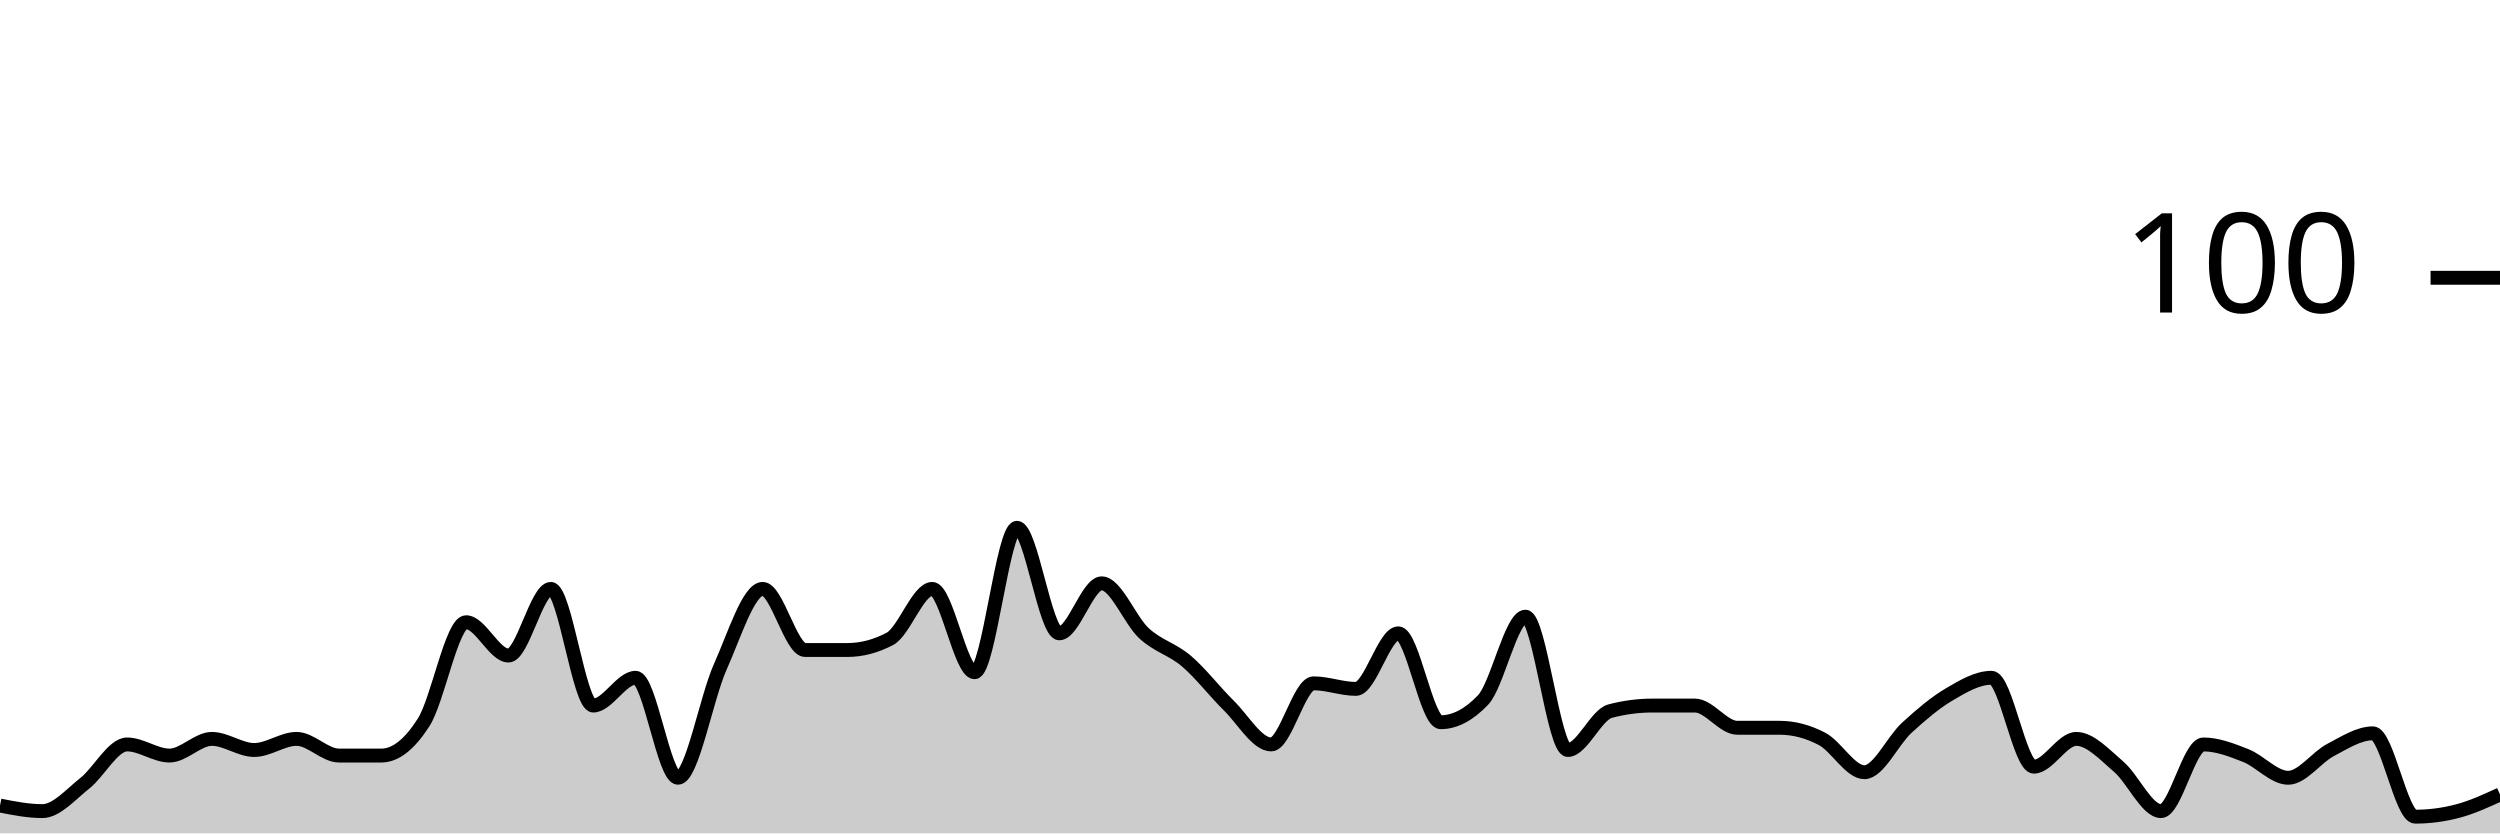
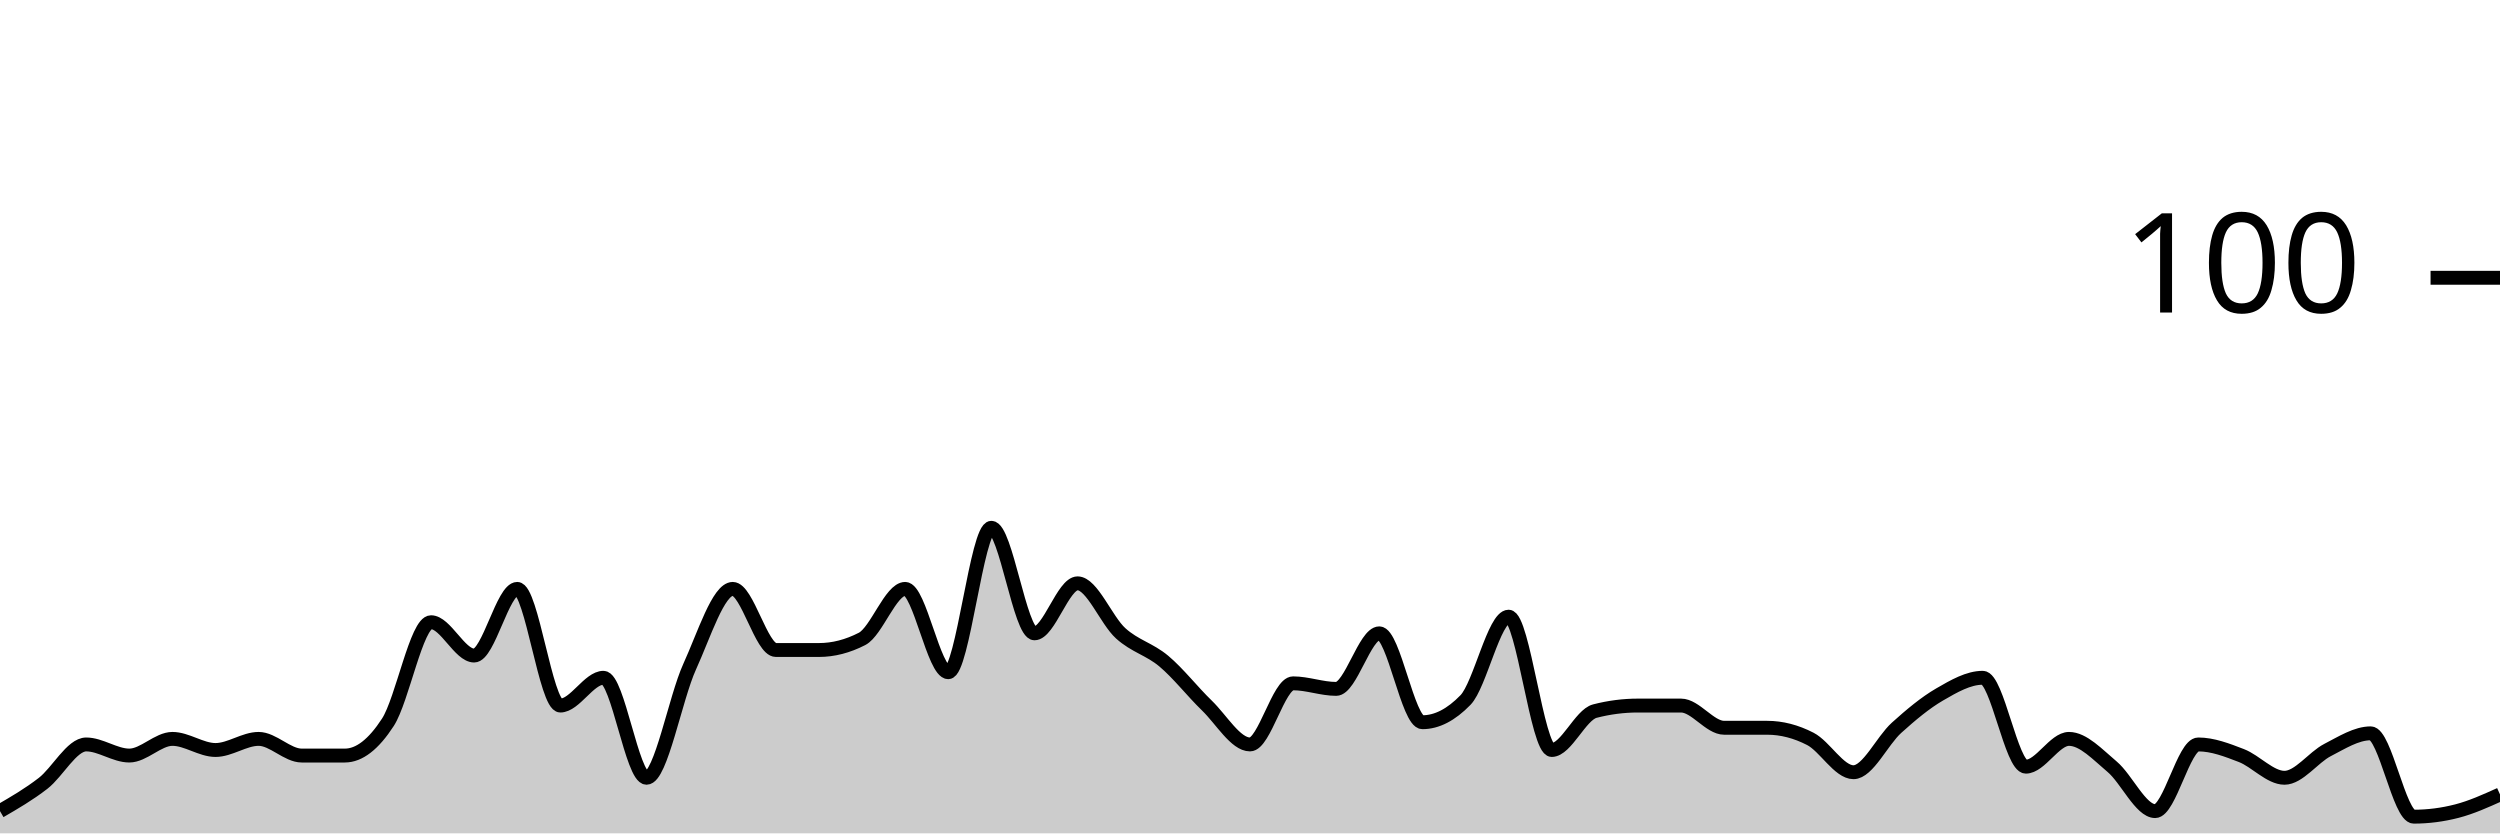
<svg xmlns="http://www.w3.org/2000/svg" viewBox="0 0 180 60">
  <g transform="translate(0,20)">
-     <path class="area" fill="rgba(0, 0, 0, 0.2)" d="M0,38C1.017,38.2,2.034,38.4,3.051,38.4C4.068,38.4,5.085,37.2,6.102,36.4C7.119,35.6,8.136,33.6,9.153,33.6C10.169,33.6,11.186,34.4,12.203,34.4C13.22,34.4,14.237,33.2,15.254,33.2C16.271,33.2,17.288,34,18.305,34C19.322,34,20.339,33.2,21.356,33.2C22.373,33.2,23.39,34.4,24.407,34.4C25.424,34.4,26.441,34.4,27.458,34.4C28.475,34.4,29.492,33.6,30.508,32C31.525,30.4,32.542,24.8,33.559,24.8C34.576,24.8,35.593,27.2,36.61,27.2C37.627,27.2,38.644,22.4,39.661,22.4C40.678,22.4,41.695,30.8,42.712,30.8C43.729,30.8,44.746,28.8,45.763,28.8C46.78,28.8,47.797,36,48.814,36C49.831,36,50.847,30.267,51.864,28C52.881,25.733,53.898,22.4,54.915,22.4C55.932,22.4,56.949,26.8,57.966,26.8C58.983,26.8,60,26.8,61.017,26.8C62.034,26.8,63.051,26.533,64.068,26C65.085,25.467,66.102,22.4,67.119,22.4C68.136,22.4,69.153,28.4,70.169,28.4C71.186,28.4,72.203,18,73.22,18C74.237,18,75.254,25.6,76.271,25.6C77.288,25.6,78.305,22,79.322,22C80.339,22,81.356,24.667,82.373,25.6C83.39,26.533,84.407,26.733,85.424,27.6C86.441,28.467,87.458,29.8,88.475,30.8C89.492,31.8,90.508,33.6,91.525,33.6C92.542,33.6,93.559,29.2,94.576,29.2C95.593,29.2,96.61,29.6,97.627,29.6C98.644,29.6,99.661,25.6,100.678,25.6C101.695,25.6,102.712,32,103.729,32C104.746,32,105.763,31.467,106.78,30.4C107.797,29.333,108.814,24.4,109.831,24.4C110.847,24.4,111.864,34,112.881,34C113.898,34,114.915,31.467,115.932,31.2C116.949,30.933,117.966,30.8,118.983,30.8C120,30.8,121.017,30.8,122.034,30.8C123.051,30.8,124.068,32.4,125.085,32.4C126.102,32.4,127.119,32.4,128.136,32.4C129.153,32.4,130.169,32.667,131.186,33.2C132.203,33.733,133.22,35.6,134.237,35.6C135.254,35.6,136.271,33.333,137.288,32.4C138.305,31.467,139.322,30.6,140.339,30C141.356,29.4,142.373,28.8,143.39,28.8C144.407,28.8,145.424,35.2,146.441,35.2C147.458,35.2,148.475,33.2,149.492,33.2C150.508,33.2,151.525,34.333,152.542,35.2C153.559,36.067,154.576,38.4,155.593,38.4C156.61,38.4,157.627,33.6,158.644,33.6C159.661,33.6,160.678,34,161.695,34.4C162.712,34.8,163.729,36,164.746,36C165.763,36,166.78,34.533,167.797,34C168.814,33.467,169.831,32.8,170.847,32.8C171.864,32.8,172.881,38.8,173.898,38.8C174.915,38.8,175.932,38.667,176.949,38.4C177.966,38.133,178.983,37.667,180,37.2L180,40C178.983,40,177.966,40,176.949,40C175.932,40,174.915,40,173.898,40C172.881,40,171.864,40,170.847,40C169.831,40,168.814,40,167.797,40C166.78,40,165.763,40,164.746,40C163.729,40,162.712,40,161.695,40C160.678,40,159.661,40,158.644,40C157.627,40,156.61,40,155.593,40C154.576,40,153.559,40,152.542,40C151.525,40,150.508,40,149.492,40C148.475,40,147.458,40,146.441,40C145.424,40,144.407,40,143.39,40C142.373,40,141.356,40,140.339,40C139.322,40,138.305,40,137.288,40C136.271,40,135.254,40,134.237,40C133.22,40,132.203,40,131.186,40C130.169,40,129.153,40,128.136,40C127.119,40,126.102,40,125.085,40C124.068,40,123.051,40,122.034,40C121.017,40,120,40,118.983,40C117.966,40,116.949,40,115.932,40C114.915,40,113.898,40,112.881,40C111.864,40,110.847,40,109.831,40C108.814,40,107.797,40,106.78,40C105.763,40,104.746,40,103.729,40C102.712,40,101.695,40,100.678,40C99.661,40,98.644,40,97.627,40C96.61,40,95.593,40,94.576,40C93.559,40,92.542,40,91.525,40C90.508,40,89.492,40,88.475,40C87.458,40,86.441,40,85.424,40C84.407,40,83.39,40,82.373,40C81.356,40,80.339,40,79.322,40C78.305,40,77.288,40,76.271,40C75.254,40,74.237,40,73.22,40C72.203,40,71.186,40,70.169,40C69.153,40,68.136,40,67.119,40C66.102,40,65.085,40,64.068,40C63.051,40,62.034,40,61.017,40C60,40,58.983,40,57.966,40C56.949,40,55.932,40,54.915,40C53.898,40,52.881,40,51.864,40C50.847,40,49.831,40,48.814,40C47.797,40,46.78,40,45.763,40C44.746,40,43.729,40,42.712,40C41.695,40,40.678,40,39.661,40C38.644,40,37.627,40,36.61,40C35.593,40,34.576,40,33.559,40C32.542,40,31.525,40,30.508,40C29.492,40,28.475,40,27.458,40C26.441,40,25.424,40,24.407,40C23.39,40,22.373,40,21.356,40C20.339,40,19.322,40,18.305,40C17.288,40,16.271,40,15.254,40C14.237,40,13.22,40,12.203,40C11.186,40,10.169,40,9.153,40C8.136,40,7.119,40,6.102,40C5.085,40,4.068,40,3.051,40C2.034,40,1.017,40,0,40Z" />
-     <path class="line" stroke="black" fill="none" d="M0,38C1.017,38.2,2.034,38.4,3.051,38.4C4.068,38.4,5.085,37.2,6.102,36.4C7.119,35.6,8.136,33.6,9.153,33.6C10.169,33.6,11.186,34.4,12.203,34.4C13.22,34.4,14.237,33.2,15.254,33.2C16.271,33.2,17.288,34,18.305,34C19.322,34,20.339,33.2,21.356,33.2C22.373,33.2,23.39,34.4,24.407,34.4C25.424,34.4,26.441,34.4,27.458,34.4C28.475,34.4,29.492,33.6,30.508,32C31.525,30.4,32.542,24.8,33.559,24.8C34.576,24.8,35.593,27.2,36.61,27.2C37.627,27.2,38.644,22.4,39.661,22.4C40.678,22.4,41.695,30.8,42.712,30.8C43.729,30.8,44.746,28.8,45.763,28.8C46.78,28.8,47.797,36,48.814,36C49.831,36,50.847,30.267,51.864,28C52.881,25.733,53.898,22.4,54.915,22.4C55.932,22.4,56.949,26.8,57.966,26.8C58.983,26.8,60,26.8,61.017,26.8C62.034,26.8,63.051,26.533,64.068,26C65.085,25.467,66.102,22.4,67.119,22.4C68.136,22.4,69.153,28.4,70.169,28.4C71.186,28.4,72.203,18,73.22,18C74.237,18,75.254,25.6,76.271,25.6C77.288,25.6,78.305,22,79.322,22C80.339,22,81.356,24.667,82.373,25.6C83.39,26.533,84.407,26.733,85.424,27.6C86.441,28.467,87.458,29.8,88.475,30.8C89.492,31.8,90.508,33.6,91.525,33.6C92.542,33.6,93.559,29.2,94.576,29.2C95.593,29.2,96.61,29.6,97.627,29.6C98.644,29.6,99.661,25.6,100.678,25.6C101.695,25.6,102.712,32,103.729,32C104.746,32,105.763,31.467,106.78,30.4C107.797,29.333,108.814,24.4,109.831,24.4C110.847,24.4,111.864,34,112.881,34C113.898,34,114.915,31.467,115.932,31.2C116.949,30.933,117.966,30.8,118.983,30.8C120,30.8,121.017,30.8,122.034,30.8C123.051,30.8,124.068,32.4,125.085,32.4C126.102,32.4,127.119,32.4,128.136,32.4C129.153,32.4,130.169,32.667,131.186,33.2C132.203,33.733,133.22,35.6,134.237,35.6C135.254,35.6,136.271,33.333,137.288,32.4C138.305,31.467,139.322,30.6,140.339,30C141.356,29.4,142.373,28.8,143.39,28.8C144.407,28.8,145.424,35.2,146.441,35.2C147.458,35.2,148.475,33.2,149.492,33.2C150.508,33.2,151.525,34.333,152.542,35.2C153.559,36.067,154.576,38.4,155.593,38.4C156.61,38.4,157.627,33.6,158.644,33.6C159.661,33.6,160.678,34,161.695,34.4C162.712,34.8,163.729,36,164.746,36C165.763,36,166.78,34.533,167.797,34C168.814,33.467,169.831,32.8,170.847,32.8C171.864,32.8,172.881,38.8,173.898,38.8C174.915,38.8,175.932,38.667,176.949,38.4C177.966,38.133,178.983,37.667,180,37.2" />
+     <path class="area" fill="rgba(0, 0, 0, 0.2)" d="M0,38.4C1.034,37.8,2.069,37.2,3.103,36.4C4.138,35.6,5.172,33.6,6.207,33.6C7.241,33.6,8.276,34.4,9.31,34.4C10.345,34.4,11.379,33.2,12.414,33.2C13.448,33.2,14.483,34,15.517,34C16.552,34,17.586,33.2,18.621,33.2C19.655,33.2,20.69,34.4,21.724,34.4C22.759,34.4,23.793,34.4,24.828,34.4C25.862,34.4,26.897,33.6,27.931,32C28.966,30.4,30,24.8,31.034,24.8C32.069,24.8,33.103,27.2,34.138,27.2C35.172,27.2,36.207,22.4,37.241,22.4C38.276,22.4,39.31,30.8,40.345,30.8C41.379,30.8,42.414,28.8,43.448,28.8C44.483,28.8,45.517,36,46.552,36C47.586,36,48.621,30.267,49.655,28C50.69,25.733,51.724,22.4,52.759,22.4C53.793,22.4,54.828,26.8,55.862,26.8C56.897,26.8,57.931,26.8,58.966,26.8C60,26.8,61.034,26.533,62.069,26C63.103,25.467,64.138,22.4,65.172,22.4C66.207,22.4,67.241,28.4,68.276,28.4C69.31,28.4,70.345,18,71.379,18C72.414,18,73.448,25.6,74.483,25.6C75.517,25.6,76.552,22,77.586,22C78.621,22,79.655,24.667,80.69,25.6C81.724,26.533,82.759,26.733,83.793,27.6C84.828,28.467,85.862,29.8,86.897,30.8C87.931,31.8,88.966,33.6,90,33.6C91.034,33.6,92.069,29.2,93.103,29.2C94.138,29.2,95.172,29.6,96.207,29.6C97.241,29.6,98.276,25.6,99.31,25.6C100.345,25.6,101.379,32,102.414,32C103.448,32,104.483,31.467,105.517,30.4C106.552,29.333,107.586,24.4,108.621,24.4C109.655,24.4,110.69,34,111.724,34C112.759,34,113.793,31.467,114.828,31.2C115.862,30.933,116.897,30.8,117.931,30.8C118.966,30.8,120,30.8,121.034,30.8C122.069,30.8,123.103,32.4,124.138,32.4C125.172,32.4,126.207,32.4,127.241,32.4C128.276,32.4,129.31,32.667,130.345,33.2C131.379,33.733,132.414,35.6,133.448,35.6C134.483,35.6,135.517,33.333,136.552,32.4C137.586,31.467,138.621,30.6,139.655,30C140.69,29.4,141.724,28.8,142.759,28.8C143.793,28.8,144.828,35.2,145.862,35.2C146.897,35.2,147.931,33.2,148.966,33.2C150,33.2,151.034,34.333,152.069,35.2C153.103,36.067,154.138,38.4,155.172,38.4C156.207,38.4,157.241,33.6,158.276,33.6C159.31,33.6,160.345,34,161.379,34.4C162.414,34.8,163.448,36,164.483,36C165.517,36,166.552,34.533,167.586,34C168.621,33.467,169.655,32.8,170.69,32.8C171.724,32.8,172.759,38.8,173.793,38.8C174.828,38.8,175.862,38.667,176.897,38.4C177.931,38.133,178.966,37.667,180,37.2L180,40C178.966,40,177.931,40,176.897,40C175.862,40,174.828,40,173.793,40C172.759,40,171.724,40,170.69,40C169.655,40,168.621,40,167.586,40C166.552,40,165.517,40,164.483,40C163.448,40,162.414,40,161.379,40C160.345,40,159.31,40,158.276,40C157.241,40,156.207,40,155.172,40C154.138,40,153.103,40,152.069,40C151.034,40,150,40,148.966,40C147.931,40,146.897,40,145.862,40C144.828,40,143.793,40,142.759,40C141.724,40,140.69,40,139.655,40C138.621,40,137.586,40,136.552,40C135.517,40,134.483,40,133.448,40C132.414,40,131.379,40,130.345,40C129.31,40,128.276,40,127.241,40C126.207,40,125.172,40,124.138,40C123.103,40,122.069,40,121.034,40C120,40,118.966,40,117.931,40C116.897,40,115.862,40,114.828,40C113.793,40,112.759,40,111.724,40C110.69,40,109.655,40,108.621,40C107.586,40,106.552,40,105.517,40C104.483,40,103.448,40,102.414,40C101.379,40,100.345,40,99.31,40C98.276,40,97.241,40,96.207,40C95.172,40,94.138,40,93.103,40C92.069,40,91.034,40,90,40C88.966,40,87.931,40,86.897,40C85.862,40,84.828,40,83.793,40C82.759,40,81.724,40,80.69,40C79.655,40,78.621,40,77.586,40C76.552,40,75.517,40,74.483,40C73.448,40,72.414,40,71.379,40C70.345,40,69.31,40,68.276,40C67.241,40,66.207,40,65.172,40C64.138,40,63.103,40,62.069,40C61.034,40,60,40,58.966,40C57.931,40,56.897,40,55.862,40C54.828,40,53.793,40,52.759,40C51.724,40,50.69,40,49.655,40C48.621,40,47.586,40,46.552,40C45.517,40,44.483,40,43.448,40C42.414,40,41.379,40,40.345,40C39.31,40,38.276,40,37.241,40C36.207,40,35.172,40,34.138,40C33.103,40,32.069,40,31.034,40C30,40,28.966,40,27.931,40C26.897,40,25.862,40,24.828,40C23.793,40,22.759,40,21.724,40C20.69,40,19.655,40,18.621,40C17.586,40,16.552,40,15.517,40C14.483,40,13.448,40,12.414,40C11.379,40,10.345,40,9.31,40C8.276,40,7.241,40,6.207,40C5.172,40,4.138,40,3.103,40C2.069,40,1.034,40,0,40Z" />
+     <path class="line" stroke="black" fill="none" d="M0,38.4C1.034,37.8,2.069,37.2,3.103,36.4C4.138,35.6,5.172,33.6,6.207,33.6C7.241,33.6,8.276,34.4,9.31,34.4C10.345,34.4,11.379,33.2,12.414,33.2C13.448,33.2,14.483,34,15.517,34C16.552,34,17.586,33.2,18.621,33.2C19.655,33.2,20.69,34.4,21.724,34.4C22.759,34.4,23.793,34.4,24.828,34.4C25.862,34.4,26.897,33.6,27.931,32C28.966,30.4,30,24.8,31.034,24.8C32.069,24.8,33.103,27.2,34.138,27.2C35.172,27.2,36.207,22.4,37.241,22.4C38.276,22.4,39.31,30.8,40.345,30.8C41.379,30.8,42.414,28.8,43.448,28.8C44.483,28.8,45.517,36,46.552,36C47.586,36,48.621,30.267,49.655,28C50.69,25.733,51.724,22.4,52.759,22.4C53.793,22.4,54.828,26.8,55.862,26.8C56.897,26.8,57.931,26.8,58.966,26.8C60,26.8,61.034,26.533,62.069,26C63.103,25.467,64.138,22.4,65.172,22.4C66.207,22.4,67.241,28.4,68.276,28.4C69.31,28.4,70.345,18,71.379,18C72.414,18,73.448,25.6,74.483,25.6C75.517,25.6,76.552,22,77.586,22C78.621,22,79.655,24.667,80.69,25.6C81.724,26.533,82.759,26.733,83.793,27.6C84.828,28.467,85.862,29.8,86.897,30.8C87.931,31.8,88.966,33.6,90,33.6C91.034,33.6,92.069,29.2,93.103,29.2C94.138,29.2,95.172,29.6,96.207,29.6C97.241,29.6,98.276,25.6,99.31,25.6C100.345,25.6,101.379,32,102.414,32C103.448,32,104.483,31.467,105.517,30.4C106.552,29.333,107.586,24.4,108.621,24.4C109.655,24.4,110.69,34,111.724,34C112.759,34,113.793,31.467,114.828,31.2C115.862,30.933,116.897,30.8,117.931,30.8C118.966,30.8,120,30.8,121.034,30.8C122.069,30.8,123.103,32.4,124.138,32.4C125.172,32.4,126.207,32.4,127.241,32.4C128.276,32.4,129.31,32.667,130.345,33.2C131.379,33.733,132.414,35.6,133.448,35.6C134.483,35.6,135.517,33.333,136.552,32.4C137.586,31.467,138.621,30.6,139.655,30C140.69,29.4,141.724,28.8,142.759,28.8C143.793,28.8,144.828,35.2,145.862,35.2C146.897,35.2,147.931,33.2,148.966,33.2C150,33.2,151.034,34.333,152.069,35.2C153.103,36.067,154.138,38.4,155.172,38.4C156.207,38.4,157.241,33.6,158.276,33.6C159.31,33.6,160.345,34,161.379,34.4C162.414,34.8,163.448,36,164.483,36C165.517,36,166.552,34.533,167.586,34C168.621,33.467,169.655,32.8,170.69,32.8C171.724,32.8,172.759,38.8,173.793,38.8C174.828,38.8,175.862,38.667,176.897,38.4C177.931,38.133,178.966,37.667,180,37.2" />
    <path class="axis-ceiling" stroke-width="1" stroke="black" fill="none" d="M175,0L180,0" />
    <text class="axis-ceiling-label" font-family="sans-serif" text-anchor="end" font-size="10px" x="170" y="2.5">100</text>
  </g>
</svg>
